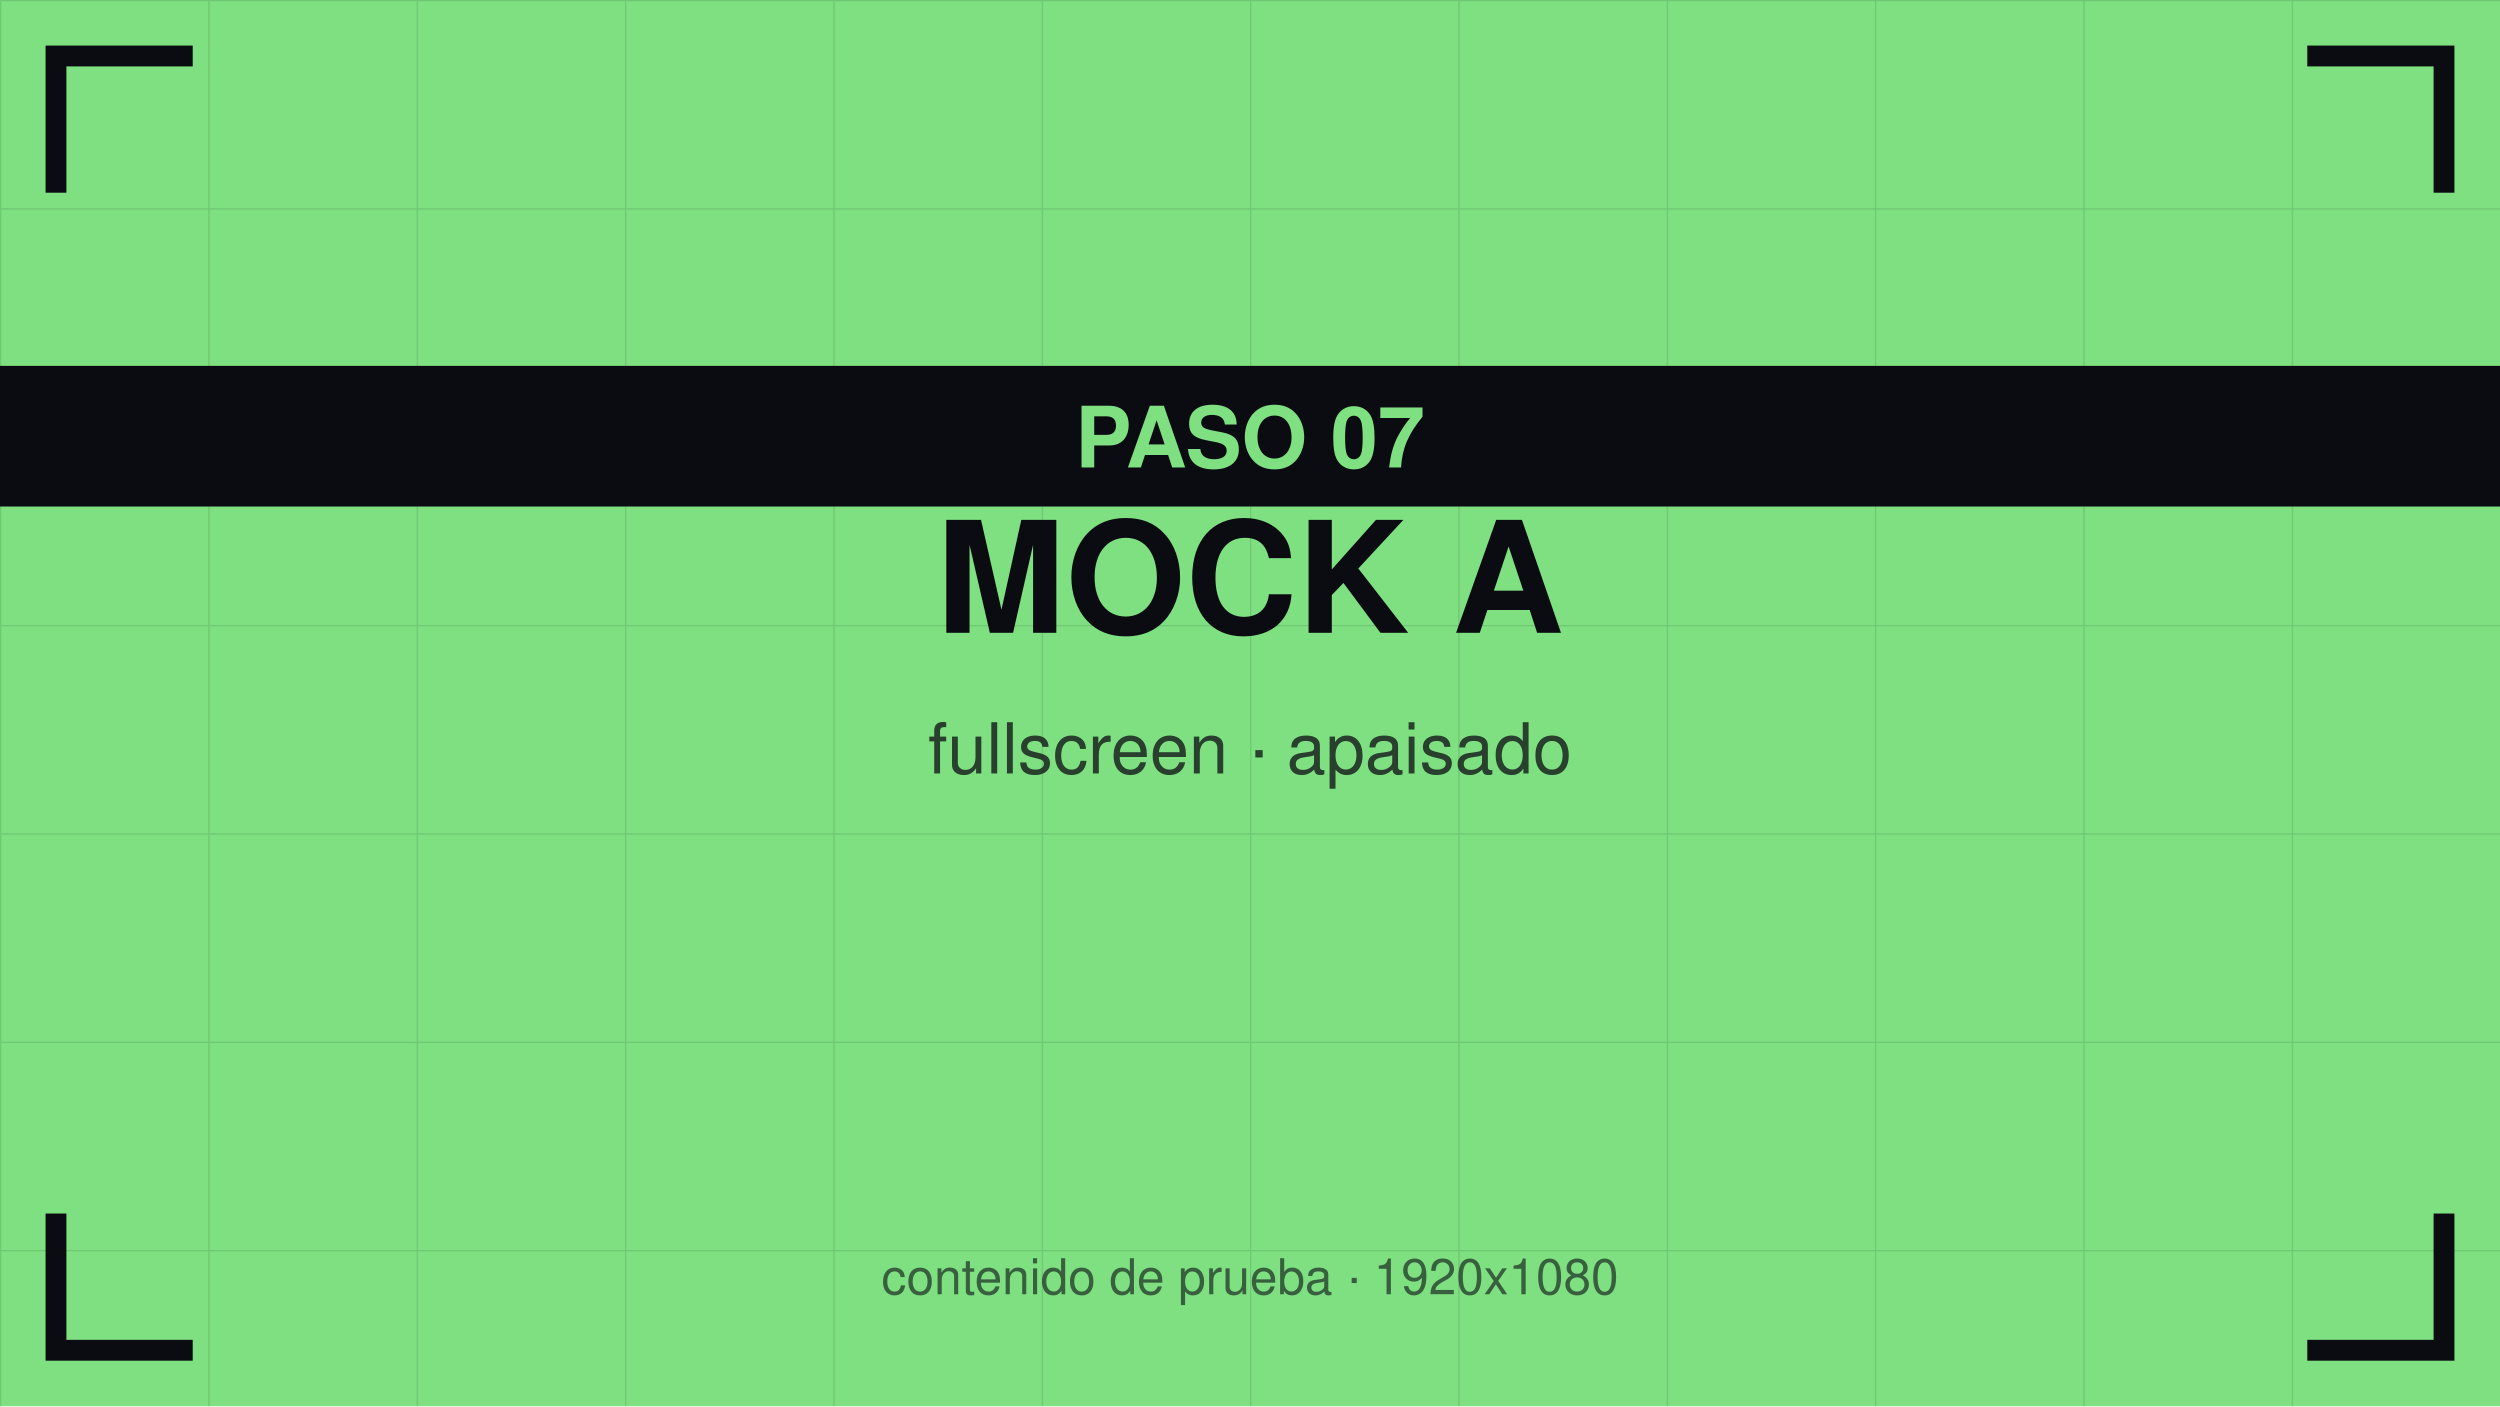
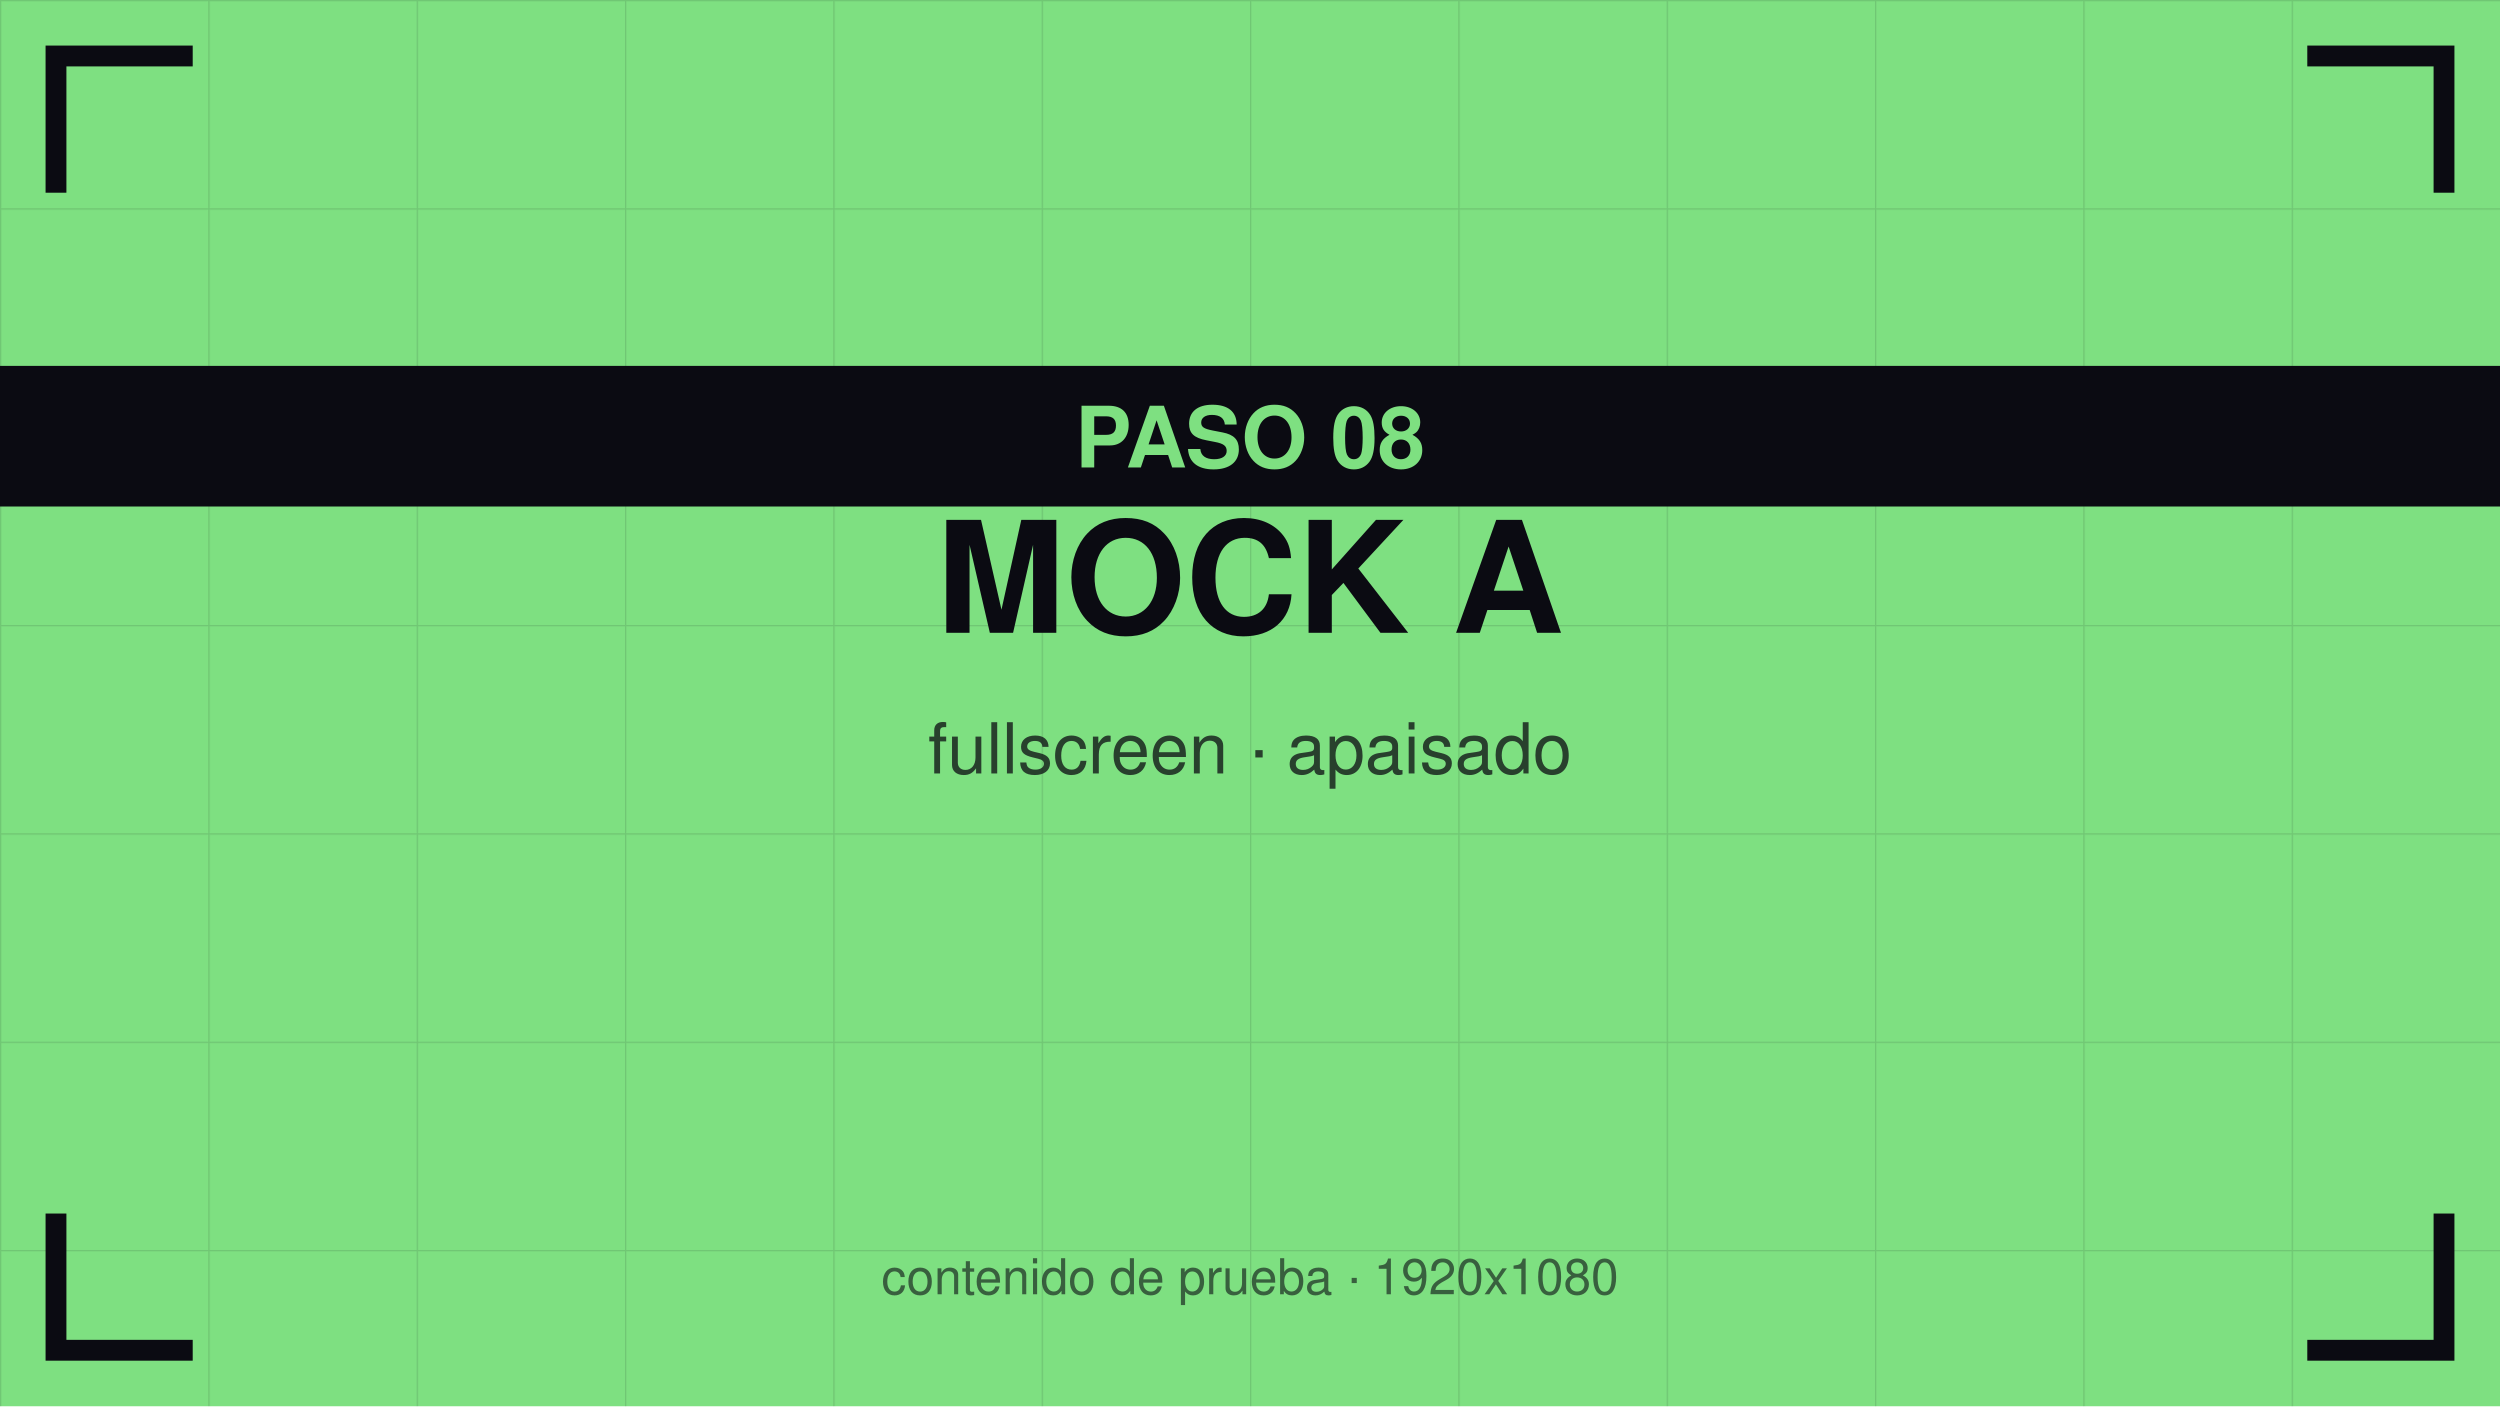
<svg xmlns="http://www.w3.org/2000/svg" viewBox="0 0 1920 1080" width="1920" height="1080">
  <defs>
    <pattern id="g" width="160" height="160" patternUnits="userSpaceOnUse">
      <path d="M160 0 L0 0 0 160" fill="none" stroke="#0b0b12" stroke-opacity="0.12" stroke-width="2" />
    </pattern>
  </defs>
  <rect width="1920" height="1080" fill="#7ee081" />
  <rect width="1920" height="1080" fill="url(#g)" />
  <path d="M43 140 V43 H140" stroke="#0b0b12" stroke-width="16" fill="none" stroke-linecap="square" />
  <path d="M1877 140 V43 H1780" stroke="#0b0b12" stroke-width="16" fill="none" stroke-linecap="square" />
  <path d="M43 940 V1037 H140" stroke="#0b0b12" stroke-width="16" fill="none" stroke-linecap="square" />
  <path d="M1877 940 V1037 H1780" stroke="#0b0b12" stroke-width="16" fill="none" stroke-linecap="square" />
  <text x="960" y="486" font-family="Helvetica,Arial,sans-serif" font-size="119" font-weight="bold" fill="#0b0b12" text-anchor="middle">MOCK A</text>
  <text x="960" y="594" font-family="Helvetica,Arial,sans-serif" font-size="54" fill="#0b0b12" fill-opacity="0.75" text-anchor="middle">fullscreen · apaisado</text>
  <rect y="281" width="1920" height="108" fill="#0b0b12" />
-   <text x="960" y="359" font-family="Helvetica,Arial,sans-serif" font-size="65" font-weight="bold" fill="#7ee081" text-anchor="middle">PASO 07</text>
+   <text x="960" y="359" font-family="Helvetica,Arial,sans-serif" font-size="65" font-weight="bold" fill="#7ee081" text-anchor="middle">PASO 08</text>
  <text x="960" y="994" font-family="Helvetica,Arial,sans-serif" font-size="38" fill="#0b0b12" fill-opacity="0.6" text-anchor="middle">contenido de prueba · 1920x1080</text>
</svg>
